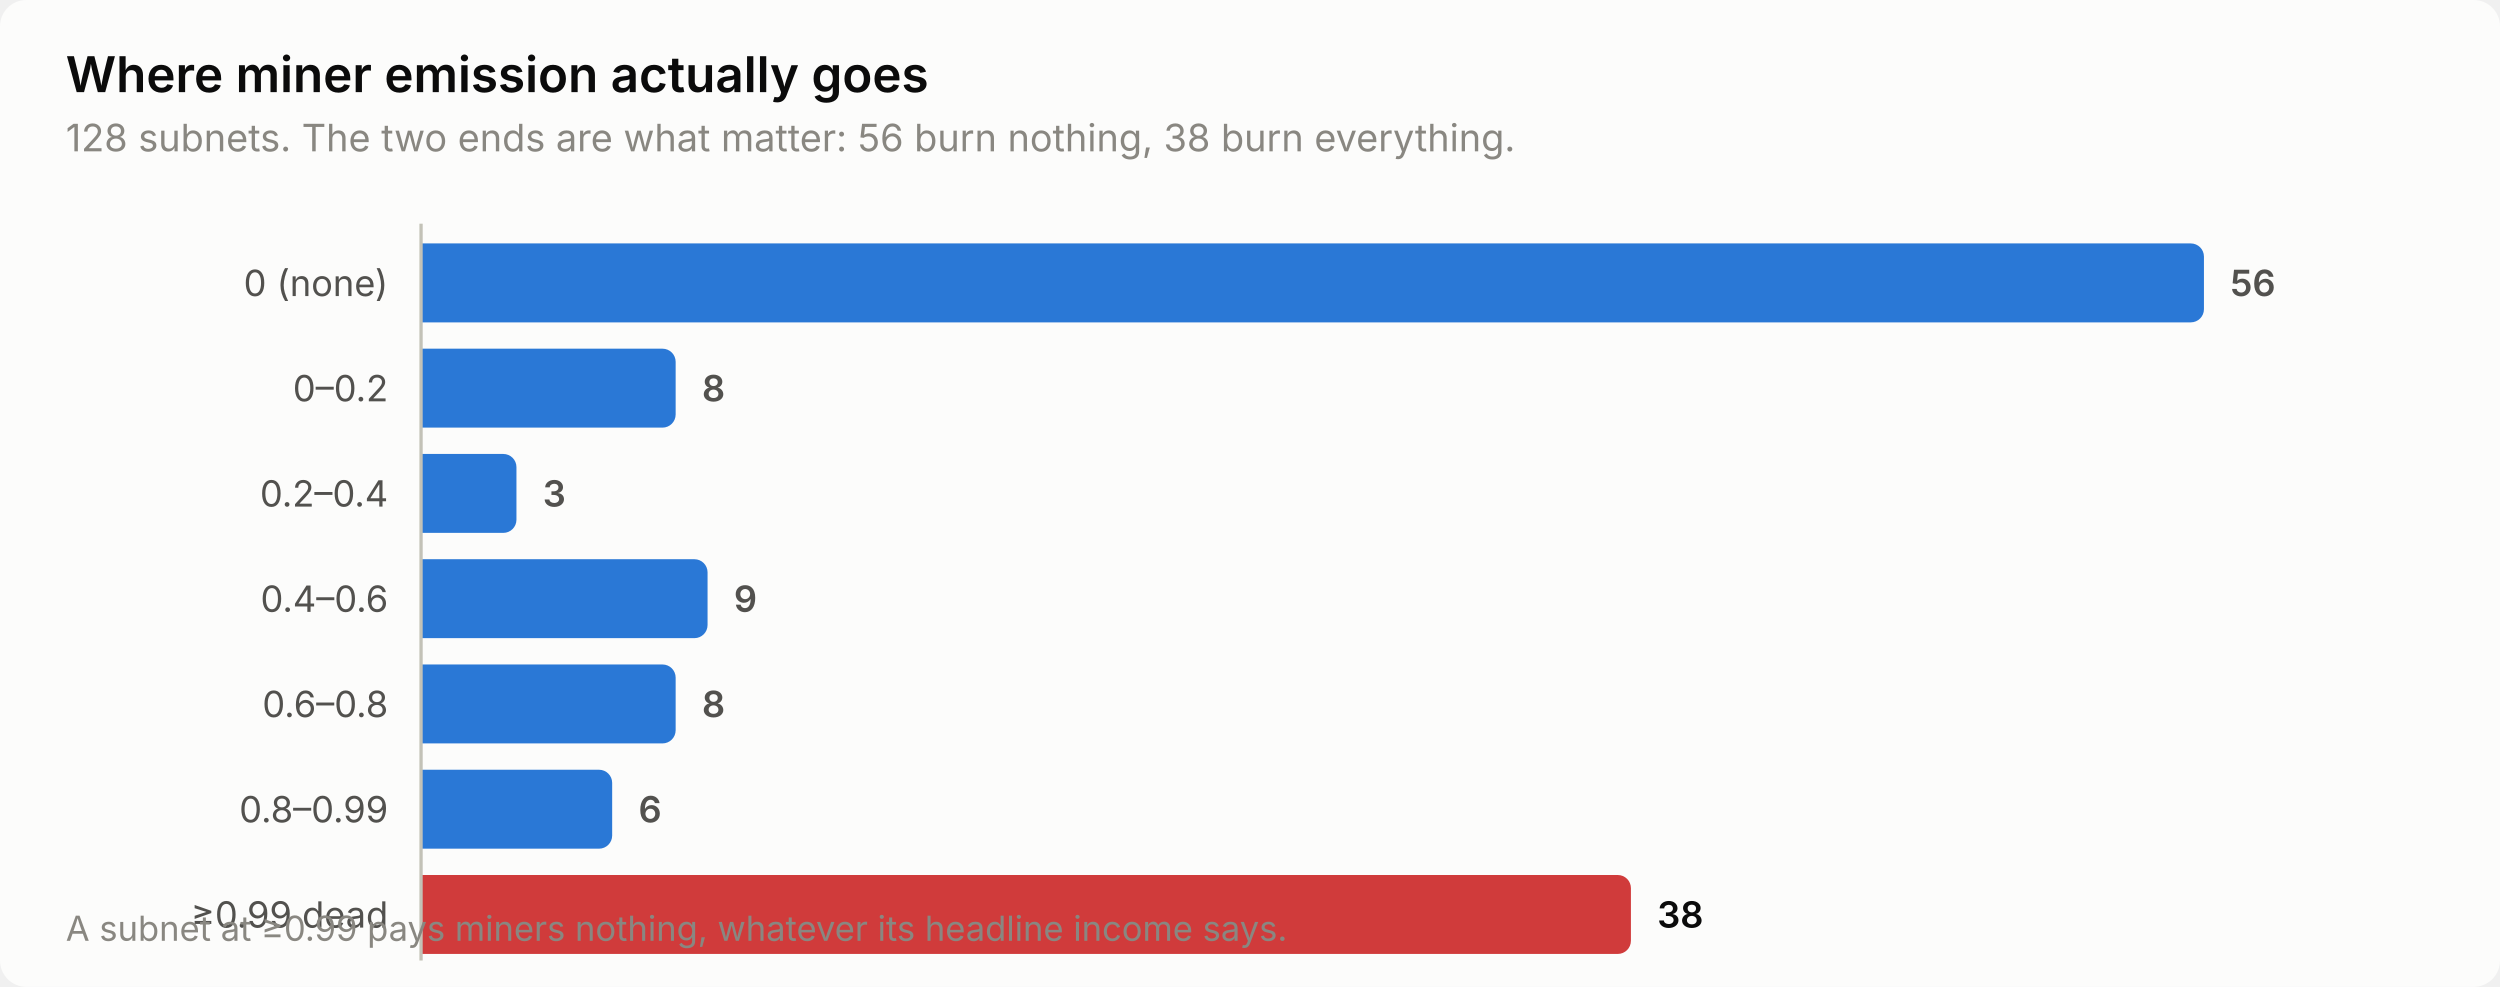
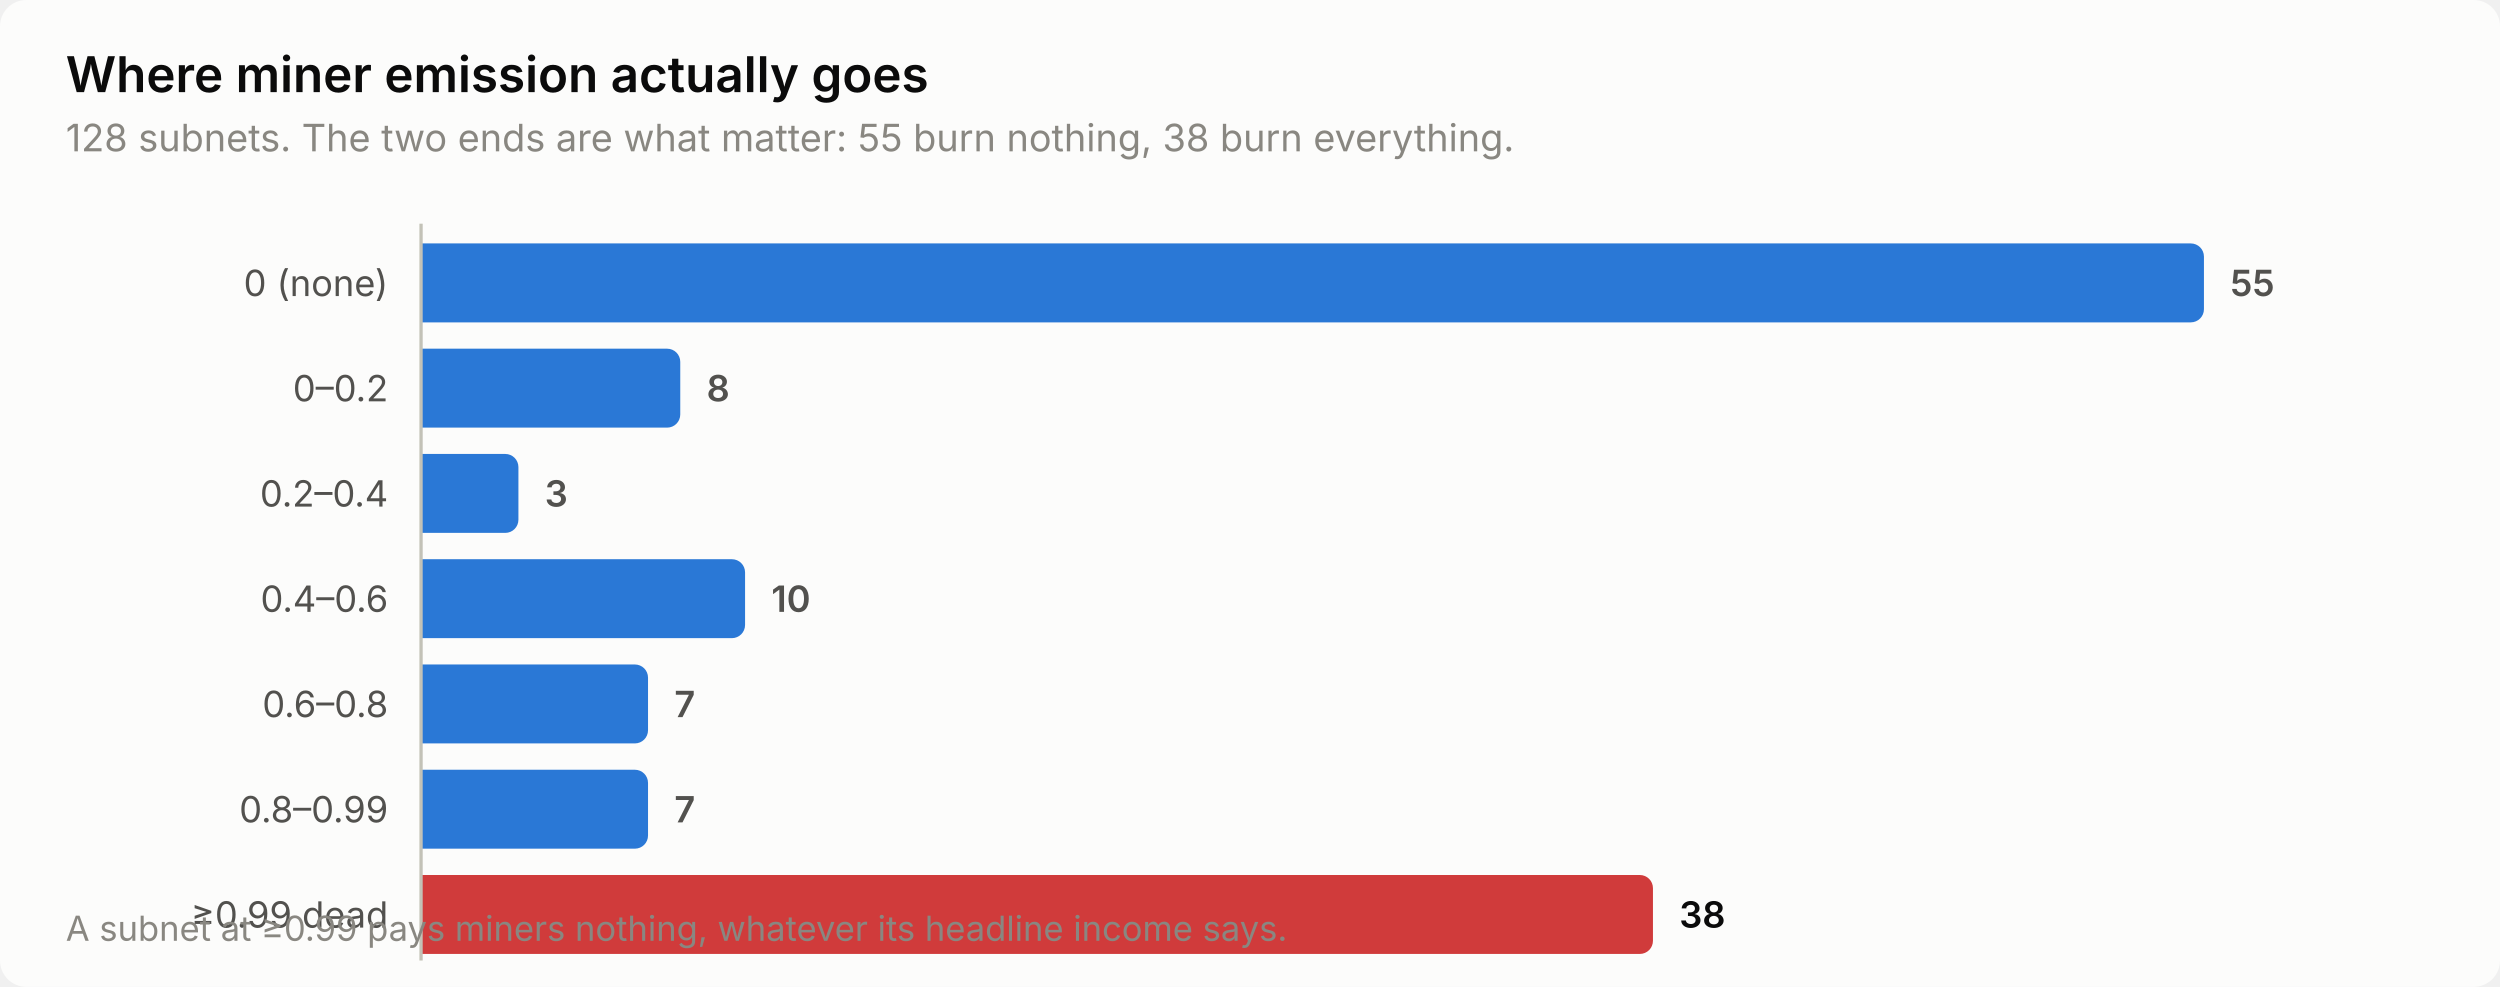
<svg xmlns="http://www.w3.org/2000/svg" width="760" height="300" viewBox="0 0 760 300" role="img" aria-label="Where miner emission actually goes">
  <style>
    text { font-family: system-ui, -apple-system, 'Segoe UI', sans-serif; }
    .t-title { font-size: 15px; font-weight: 600; }
    .t-sub { font-size: 11.5px; }
    .t-lab { font-size: 11px; }
    .t-val { font-size: 11px; font-weight: 600; font-variant-numeric: tabular-nums; }
    .t-tick { font-size: 10.5px; font-variant-numeric: tabular-nums; }

    .surface { fill: #fcfcfb; }
    .ink { fill: #0b0b0b; }
    .ink2 { fill: #52514e; }
    .muted { fill: #898781; }
    .grid { stroke: #e1e0d9; }
    .axis { stroke: #c3c2b7; }
    .accent { fill: #2a78d6; }
    .critical { fill: #d03b3b; }
    .deemph { fill: #d8d7d0; }

    @media (prefers-color-scheme: dark) {
      .surface { fill: #1a1a19; }
      .ink { fill: #ffffff; }
      .ink2 { fill: #c3c2b7; }
      .muted { fill: #898781; }
      .grid { stroke: #2c2c2a; }
      .axis { stroke: #383835; }
      .accent { fill: #3987e5; }
      .deemph { fill: #3a3a37; }
    }
</style>
  <rect class="surface" width="760" height="300" rx="8" />
  <text class="ink t-title" x="20" y="28">Where miner emission actually goes</text>
-   <text class="muted t-sub" x="20" y="46">128 subnets. The two ends are what matter: 56 burn nothing, 38 burn everything.</text>
+   <text class="muted t-sub" x="20" y="46">128 subnets. The two ends are what matter: 55 burn nothing, 38 burn everything.</text>
  <text class="ink2 t-lab" x="118" y="90" text-anchor="end">0 (none)</text>
  <path class="accent" d="M128.0,74.0 H666.0 a4.0,4.0 0 0 1 4.0,4.0 V94.0 a4.0,4.0 0 0 1 -4.0,4.0 H128.0 Z" />
-   <text class="ink2 t-val" x="678.0" y="90">56</text>
+   <text class="ink2 t-val" x="678.0" y="90">55</text>
  <text class="ink2 t-lab" x="118" y="122" text-anchor="end">0–0.2</text>
-   <path class="accent" d="M128.0,106.0 H201.4 a4.0,4.0 0 0 1 4.0,4.0 V126.0 a4.0,4.0 0 0 1 -4.0,4.0 H128.0 Z" />
-   <text class="ink2 t-val" x="213.4" y="122">8</text>
+   <path class="accent" d="M128.0,106.0 H202.8 a4.0,4.0 0 0 1 4.0,4.0 V126.0 a4.0,4.0 0 0 1 -4.0,4.0 H128.0 Z" />
+   <text class="ink2 t-val" x="214.8" y="122">8</text>
  <text class="ink2 t-lab" x="118" y="154" text-anchor="end">0.2–0.4</text>
-   <path class="accent" d="M128.0,138.0 H153.0 a4.0,4.0 0 0 1 4.0,4.0 V158.0 a4.0,4.0 0 0 1 -4.0,4.0 H128.0 Z" />
-   <text class="ink2 t-val" x="165.0" y="154">3</text>
+   <path class="accent" d="M128.0,138.0 H153.6 a4.0,4.0 0 0 1 4.0,4.0 V158.0 a4.0,4.0 0 0 1 -4.0,4.0 H128.0 Z" />
+   <text class="ink2 t-val" x="165.6" y="154">3</text>
  <text class="ink2 t-lab" x="118" y="186" text-anchor="end">0.4–0.6</text>
-   <path class="accent" d="M128.0,170.0 H211.1 a4.0,4.0 0 0 1 4.0,4.0 V190.0 a4.0,4.0 0 0 1 -4.0,4.0 H128.0 Z" />
-   <text class="ink2 t-val" x="223.1" y="186">9</text>
+   <path class="accent" d="M128.0,170.0 H222.5 a4.0,4.0 0 0 1 4.0,4.0 V190.0 a4.0,4.0 0 0 1 -4.0,4.0 H128.0 Z" />
+   <text class="ink2 t-val" x="234.5" y="186">10</text>
  <text class="ink2 t-lab" x="118" y="218" text-anchor="end">0.6–0.8</text>
-   <path class="accent" d="M128.0,202.0 H201.4 a4.0,4.0 0 0 1 4.0,4.0 V222.0 a4.0,4.0 0 0 1 -4.0,4.0 H128.0 Z" />
-   <text class="ink2 t-val" x="213.4" y="218">8</text>
+   <path class="accent" d="M128.0,202.0 H193.0 a4.0,4.0 0 0 1 4.0,4.0 V222.0 a4.0,4.0 0 0 1 -4.0,4.0 H128.0 Z" />
+   <text class="ink2 t-val" x="205.0" y="218">7</text>
  <text class="ink2 t-lab" x="118" y="250" text-anchor="end">0.8–0.99</text>
-   <path class="accent" d="M128.0,234.0 H182.1 a4.0,4.0 0 0 1 4.0,4.0 V254.0 a4.0,4.0 0 0 1 -4.0,4.0 H128.0 Z" />
-   <text class="ink2 t-val" x="194.1" y="250">6</text>
+   <path class="accent" d="M128.0,234.0 H193.0 a4.0,4.0 0 0 1 4.0,4.0 V254.0 a4.0,4.0 0 0 1 -4.0,4.0 H128.0 Z" />
+   <text class="ink2 t-val" x="205.0" y="250">7</text>
  <text class="ink2 t-lab" x="118" y="282" text-anchor="end">≥0.99 dead</text>
-   <path class="critical" d="M128.0,266.0 H491.8 a4.0,4.0 0 0 1 4.0,4.0 V286.0 a4.0,4.0 0 0 1 -4.0,4.0 H128.0 Z" />
-   <text class="ink t-val" x="503.8" y="282">38</text>
+   <path class="critical" d="M128.0,266.0 H498.5 a4.0,4.0 0 0 1 4.0,4.0 V286.0 a4.0,4.0 0 0 1 -4.0,4.0 H128.0 Z" />
+   <text class="ink t-val" x="510.5" y="282">38</text>
  <line class="axis" x1="128" y1="68" x2="128" y2="292" stroke-width="1" />
  <text class="muted t-tick" x="20" y="286">A subnet at ≥0.99 pays miners nothing, whatever its headline income says.</text>
</svg>
